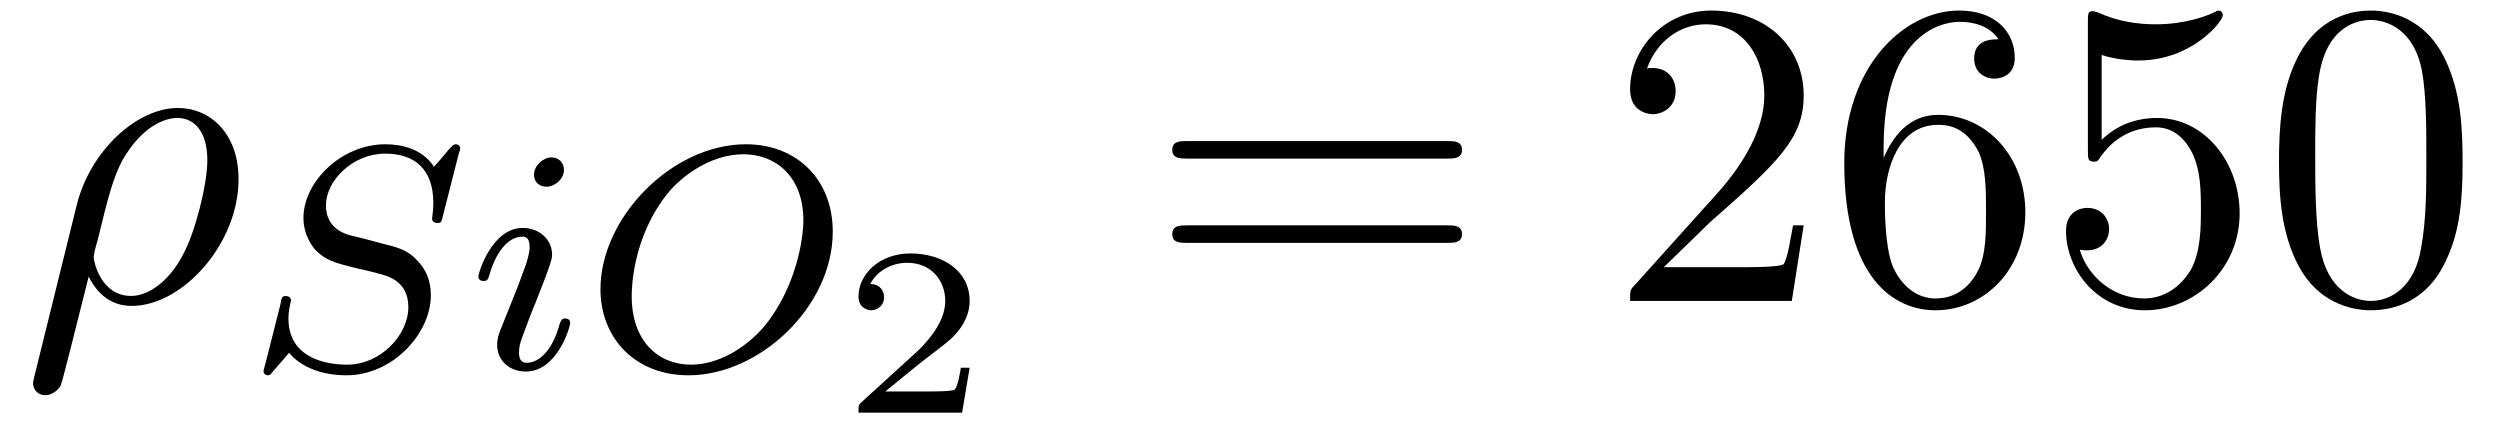
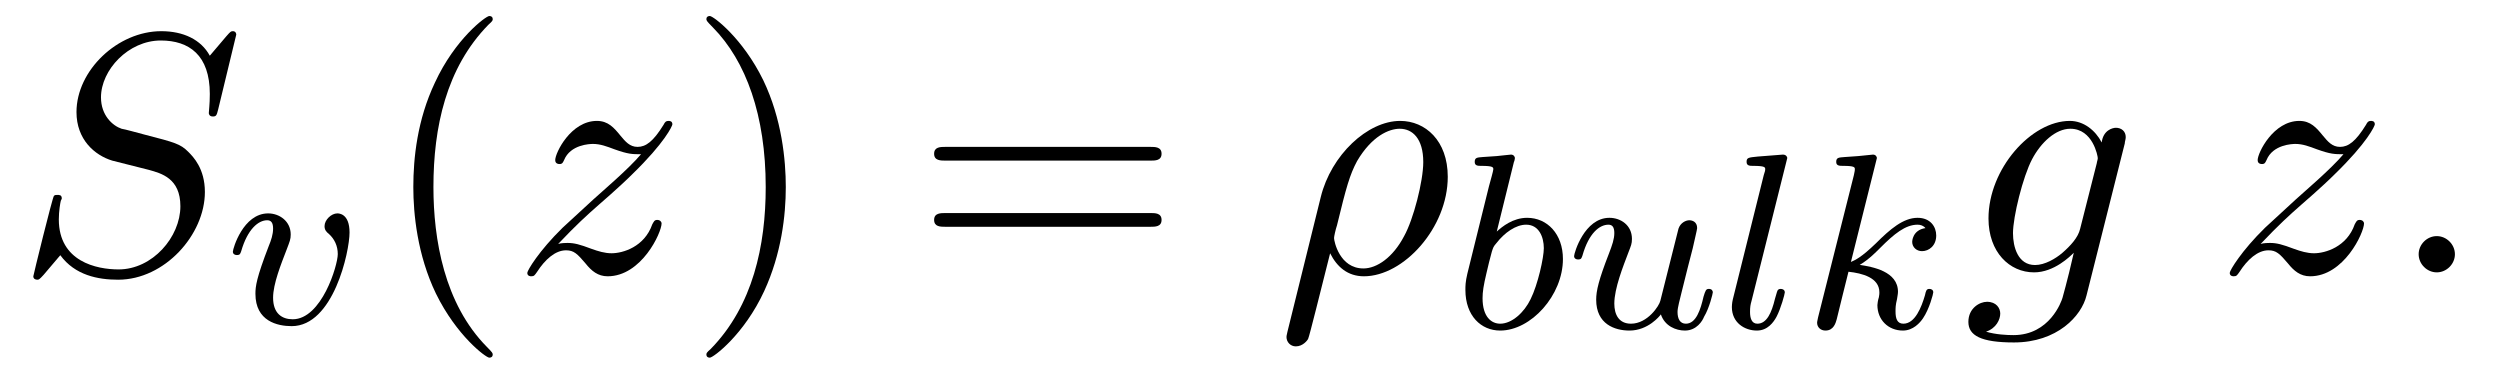
- <svg xmlns="http://www.w3.org/2000/svg" xmlns:xlink="http://www.w3.org/1999/xlink" viewBox="0 0 62.557 10.826" version="1.2">
+ <svg xmlns="http://www.w3.org/2000/svg" xmlns:xlink="http://www.w3.org/1999/xlink" viewBox="0 0 79.69 11.909" version="1.2">
  <defs>
    <g>
      <symbol overflow="visible" id="glyph0-0">
        <path style="stroke:none;" d="" />
      </symbol>
      <symbol overflow="visible" id="glyph0-1">
+         <path style="stroke:none;" d="M 7.031 -7.578 C 7.031 -7.609 7.016 -7.688 6.922 -7.688 C 6.859 -7.688 6.844 -7.672 6.719 -7.531 L 6.188 -6.906 C 5.906 -7.422 5.344 -7.688 4.641 -7.688 C 3.25 -7.688 1.938 -6.438 1.938 -5.109 C 1.938 -4.234 2.516 -3.734 3.078 -3.562 L 4.25 -3.266 C 4.641 -3.156 5.25 -3 5.25 -2.109 C 5.25 -1.125 4.359 -0.094 3.281 -0.094 C 2.578 -0.094 1.375 -0.344 1.375 -1.688 C 1.375 -1.953 1.422 -2.219 1.438 -2.281 C 1.453 -2.328 1.469 -2.328 1.469 -2.359 C 1.469 -2.469 1.391 -2.469 1.328 -2.469 C 1.281 -2.469 1.25 -2.469 1.219 -2.438 C 1.172 -2.391 0.562 0.094 0.562 0.125 C 0.562 0.203 0.625 0.234 0.688 0.234 C 0.734 0.234 0.75 0.234 0.891 0.078 L 1.422 -0.547 C 1.891 0.094 2.625 0.234 3.266 0.234 C 4.75 0.234 6.031 -1.203 6.031 -2.562 C 6.031 -3.312 5.656 -3.688 5.5 -3.844 C 5.25 -4.094 5.078 -4.141 4.109 -4.391 C 3.875 -4.453 3.484 -4.562 3.375 -4.578 C 3.094 -4.672 2.719 -5 2.719 -5.578 C 2.719 -6.453 3.594 -7.391 4.625 -7.391 C 5.531 -7.391 6.188 -6.922 6.188 -5.688 C 6.188 -5.344 6.156 -5.141 6.156 -5.078 C 6.156 -5.078 6.156 -4.969 6.281 -4.969 C 6.391 -4.969 6.406 -5 6.453 -5.188 Z M 7.031 -7.578 " />
+       </symbol>
+       <symbol overflow="visible" id="glyph0-2">
+         <path style="stroke:none;" d="M 1.453 -0.906 C 2.047 -1.531 2.359 -1.812 2.75 -2.156 C 2.75 -2.156 3.422 -2.734 3.812 -3.125 C 4.859 -4.141 5.094 -4.672 5.094 -4.719 C 5.094 -4.828 5 -4.828 4.969 -4.828 C 4.891 -4.828 4.859 -4.797 4.812 -4.703 C 4.484 -4.172 4.25 -4 3.984 -4 C 3.734 -4 3.594 -4.172 3.438 -4.359 C 3.234 -4.609 3.047 -4.828 2.688 -4.828 C 1.859 -4.828 1.359 -3.812 1.359 -3.578 C 1.359 -3.516 1.391 -3.453 1.5 -3.453 C 1.594 -3.453 1.609 -3.516 1.641 -3.578 C 1.844 -4.078 2.469 -4.094 2.562 -4.094 C 2.797 -4.094 3 -4.016 3.25 -3.922 C 3.688 -3.766 3.812 -3.766 4.094 -3.766 C 3.703 -3.297 2.781 -2.516 2.578 -2.328 L 1.594 -1.422 C 0.844 -0.688 0.469 -0.062 0.469 0.016 C 0.469 0.125 0.578 0.125 0.594 0.125 C 0.688 0.125 0.703 0.094 0.781 -0.016 C 1.031 -0.406 1.359 -0.703 1.703 -0.703 C 1.953 -0.703 2.062 -0.594 2.328 -0.281 C 2.516 -0.047 2.719 0.125 3.031 0.125 C 4.109 0.125 4.75 -1.266 4.75 -1.562 C 4.75 -1.609 4.703 -1.672 4.609 -1.672 C 4.516 -1.672 4.5 -1.609 4.453 -1.531 C 4.203 -0.812 3.516 -0.609 3.156 -0.609 C 2.938 -0.609 2.734 -0.672 2.516 -0.75 C 2.141 -0.891 1.969 -0.938 1.75 -0.938 C 1.719 -0.938 1.547 -0.938 1.453 -0.906 Z M 1.453 -0.906 " />
+       </symbol>
+       <symbol overflow="visible" id="glyph0-3">
        <path style="stroke:none;" d="M 0.359 1.891 C 0.328 2.016 0.328 2.047 0.328 2.062 C 0.328 2.219 0.453 2.359 0.625 2.359 C 0.859 2.359 1 2.156 1.016 2.125 C 1.062 2.031 1.422 0.562 1.719 -0.609 C 1.938 -0.172 2.281 0.125 2.797 0.125 C 4.062 0.125 5.469 -1.422 5.469 -3.047 C 5.469 -4.203 4.75 -4.828 3.953 -4.828 C 2.906 -4.828 1.75 -3.734 1.422 -2.406 Z M 2.781 -0.125 C 2.016 -0.125 1.844 -1 1.844 -1.094 C 1.844 -1.141 1.891 -1.359 1.938 -1.5 C 2.234 -2.719 2.344 -3.109 2.578 -3.547 C 3.047 -4.344 3.594 -4.578 3.938 -4.578 C 4.344 -4.578 4.688 -4.266 4.688 -3.516 C 4.688 -2.906 4.375 -1.688 4.078 -1.156 C 3.719 -0.469 3.203 -0.125 2.781 -0.125 Z M 2.781 -0.125 " />
+       </symbol>
+       <symbol overflow="visible" id="glyph0-4">
+         <path style="stroke:none;" d="M 5.141 -4.109 C 5.141 -4.172 5.172 -4.234 5.172 -4.312 C 5.172 -4.5 5.031 -4.609 4.859 -4.609 C 4.75 -4.609 4.453 -4.531 4.406 -4.141 C 4.203 -4.531 3.828 -4.828 3.391 -4.828 C 2.156 -4.828 0.797 -3.297 0.797 -1.719 C 0.797 -0.641 1.469 0 2.25 0 C 2.891 0 3.406 -0.516 3.516 -0.625 C 3.297 0.344 3.156 0.797 3.156 0.812 C 3.125 0.922 2.75 2 1.594 2 C 1.391 2 1.031 1.984 0.719 1.891 C 1.047 1.781 1.172 1.5 1.172 1.312 C 1.172 1.141 1.047 0.938 0.75 0.938 C 0.516 0.938 0.156 1.141 0.156 1.578 C 0.156 2.016 0.562 2.234 1.609 2.234 C 2.984 2.234 3.766 1.391 3.922 0.734 Z M 3.719 -1.391 C 3.656 -1.109 3.406 -0.844 3.156 -0.625 C 2.938 -0.438 2.594 -0.234 2.281 -0.234 C 1.734 -0.234 1.578 -0.812 1.578 -1.25 C 1.578 -1.766 1.891 -3.047 2.188 -3.609 C 2.469 -4.141 2.938 -4.578 3.406 -4.578 C 4.125 -4.578 4.281 -3.703 4.281 -3.641 C 4.281 -3.594 4.25 -3.516 4.25 -3.484 Z M 3.719 -1.391 " />
+       </symbol>
+       <symbol overflow="visible" id="glyph0-5">
+         <path style="stroke:none;" d="M 2.094 -0.578 C 2.094 -0.891 1.828 -1.156 1.516 -1.156 C 1.203 -1.156 0.938 -0.891 0.938 -0.578 C 0.938 -0.266 1.203 0 1.516 0 C 1.828 0 2.094 -0.266 2.094 -0.578 Z M 2.094 -0.578 " />
      </symbol>
      <symbol overflow="visible" id="glyph1-0">
        <path style="stroke:none;" d="" />
      </symbol>
      <symbol overflow="visible" id="glyph1-1">
-         <path style="stroke:none;" d="M 5.344 -5.391 C 5.359 -5.422 5.375 -5.469 5.375 -5.516 C 5.375 -5.562 5.328 -5.609 5.266 -5.609 C 5.219 -5.609 5.203 -5.594 5.109 -5.5 C 5.016 -5.391 4.812 -5.141 4.719 -5.047 C 4.422 -5.5 3.906 -5.609 3.5 -5.609 C 2.406 -5.609 1.453 -4.672 1.453 -3.766 C 1.453 -3.312 1.703 -3.031 1.734 -2.984 C 2 -2.703 2.234 -2.641 2.812 -2.5 C 3.078 -2.438 3.094 -2.438 3.328 -2.375 C 3.562 -2.312 4.078 -2.188 4.078 -1.531 C 4.078 -0.844 3.391 -0.094 2.547 -0.094 C 2.031 -0.094 1.078 -0.25 1.078 -1.25 C 1.078 -1.266 1.078 -1.438 1.125 -1.625 L 1.141 -1.703 C 1.141 -1.797 1.047 -1.812 1.016 -1.812 C 0.922 -1.812 0.906 -1.781 0.875 -1.594 L 0.547 -0.297 C 0.516 -0.172 0.453 0.047 0.453 0.062 C 0.453 0.125 0.5 0.172 0.562 0.172 C 0.609 0.172 0.625 0.156 0.703 0.062 L 1.094 -0.391 C 1.281 -0.156 1.734 0.172 2.531 0.172 C 3.688 0.172 4.641 -0.875 4.641 -1.828 C 4.641 -2.203 4.516 -2.484 4.297 -2.703 C 4.062 -2.969 3.797 -3.031 3.422 -3.125 C 3.203 -3.188 2.891 -3.266 2.703 -3.312 C 2.469 -3.359 2.016 -3.516 2.016 -4.078 C 2.016 -4.703 2.688 -5.375 3.5 -5.375 C 4.219 -5.375 4.703 -5 4.703 -4.141 C 4.703 -3.938 4.672 -3.781 4.672 -3.75 C 4.672 -3.656 4.75 -3.641 4.812 -3.641 C 4.906 -3.641 4.906 -3.672 4.938 -3.797 Z M 5.344 -5.391 " />
+         <path style="stroke:none;" d="M 3.953 -2.906 C 3.953 -3.516 3.609 -3.516 3.562 -3.516 C 3.375 -3.516 3.156 -3.312 3.156 -3.109 C 3.156 -2.984 3.219 -2.922 3.297 -2.859 C 3.469 -2.703 3.578 -2.484 3.578 -2.219 C 3.578 -1.859 3.062 -0.141 2.141 -0.141 C 1.797 -0.141 1.516 -0.328 1.516 -0.828 C 1.516 -1.266 1.766 -1.891 1.953 -2.375 C 2.047 -2.625 2.078 -2.688 2.078 -2.844 C 2.078 -3.266 1.719 -3.516 1.359 -3.516 C 0.562 -3.516 0.234 -2.391 0.234 -2.297 C 0.234 -2.219 0.297 -2.188 0.359 -2.188 C 0.469 -2.188 0.469 -2.234 0.5 -2.312 C 0.703 -3.016 1.047 -3.297 1.328 -3.297 C 1.453 -3.297 1.516 -3.219 1.516 -3.031 C 1.516 -2.844 1.453 -2.656 1.375 -2.469 C 0.984 -1.453 0.953 -1.188 0.953 -0.953 C 0.953 -0.078 1.656 0.078 2.109 0.078 C 3.438 0.078 3.953 -2.297 3.953 -2.906 Z M 3.953 -2.906 " />
      </symbol>
      <symbol overflow="visible" id="glyph1-2">
-         <path style="stroke:none;" d="M 2.375 -4.969 C 2.375 -5.141 2.25 -5.281 2.062 -5.281 C 1.859 -5.281 1.625 -5.078 1.625 -4.844 C 1.625 -4.672 1.75 -4.547 1.938 -4.547 C 2.141 -4.547 2.375 -4.734 2.375 -4.969 Z M 1.219 -2.047 L 0.781 -0.953 C 0.734 -0.828 0.703 -0.734 0.703 -0.594 C 0.703 -0.203 1 0.078 1.422 0.078 C 2.203 0.078 2.531 -1.031 2.531 -1.141 C 2.531 -1.219 2.469 -1.25 2.406 -1.25 C 2.312 -1.25 2.297 -1.188 2.266 -1.109 C 2.094 -0.469 1.766 -0.141 1.438 -0.141 C 1.344 -0.141 1.25 -0.188 1.25 -0.391 C 1.25 -0.594 1.312 -0.734 1.406 -0.984 C 1.484 -1.188 1.562 -1.406 1.656 -1.625 L 1.906 -2.266 C 1.969 -2.453 2.078 -2.703 2.078 -2.844 C 2.078 -3.234 1.75 -3.516 1.344 -3.516 C 0.578 -3.516 0.234 -2.406 0.234 -2.297 C 0.234 -2.219 0.297 -2.188 0.359 -2.188 C 0.469 -2.188 0.469 -2.234 0.5 -2.312 C 0.719 -3.078 1.078 -3.297 1.328 -3.297 C 1.438 -3.297 1.516 -3.25 1.516 -3.031 C 1.516 -2.953 1.5 -2.844 1.422 -2.594 Z M 1.219 -2.047 " />
+         <path style="stroke:none;" d="M 1.938 -5.297 C 1.953 -5.312 1.969 -5.406 1.969 -5.422 C 1.969 -5.453 1.938 -5.531 1.844 -5.531 C 1.812 -5.531 1.562 -5.5 1.391 -5.484 L 0.938 -5.453 C 0.766 -5.438 0.688 -5.438 0.688 -5.297 C 0.688 -5.172 0.797 -5.172 0.891 -5.172 C 1.281 -5.172 1.281 -5.125 1.281 -5.062 C 1.281 -5.016 1.188 -4.688 1.141 -4.516 L 0.453 -1.734 C 0.391 -1.469 0.391 -1.344 0.391 -1.219 C 0.391 -0.391 0.891 0.078 1.5 0.078 C 2.484 0.078 3.5 -1.047 3.5 -2.203 C 3.5 -3 3 -3.516 2.359 -3.516 C 1.906 -3.516 1.562 -3.234 1.391 -3.078 Z M 1.5 -0.141 C 1.219 -0.141 0.938 -0.359 0.938 -0.953 C 0.938 -1.156 0.969 -1.359 1.062 -1.75 C 1.109 -1.969 1.172 -2.203 1.234 -2.438 C 1.281 -2.578 1.281 -2.594 1.375 -2.703 C 1.641 -3.047 2 -3.297 2.328 -3.297 C 2.734 -3.297 2.891 -2.906 2.891 -2.547 C 2.891 -2.25 2.703 -1.391 2.469 -0.922 C 2.266 -0.5 1.875 -0.141 1.5 -0.141 Z M 1.5 -0.141 " />
      </symbol>
      <symbol overflow="visible" id="glyph1-3">
-         <path style="stroke:none;" d="M 6.219 -3.422 C 6.219 -4.734 5.312 -5.609 4.047 -5.609 C 2.188 -5.609 0.406 -3.766 0.406 -1.984 C 0.406 -0.766 1.266 0.172 2.609 0.172 C 4.391 0.172 6.219 -1.547 6.219 -3.422 Z M 2.672 -0.094 C 1.859 -0.094 1.188 -0.672 1.188 -1.812 C 1.188 -1.938 1.188 -3.281 2.109 -4.406 C 2.406 -4.766 3.125 -5.359 3.984 -5.359 C 4.781 -5.359 5.484 -4.812 5.484 -3.703 C 5.484 -3.266 5.312 -2.031 4.5 -1.047 C 4.031 -0.5 3.344 -0.094 2.672 -0.094 Z M 2.672 -0.094 " />
+         <path style="stroke:none;" d="M 2.984 -0.875 C 2.953 -0.719 2.578 -0.141 2.047 -0.141 C 1.656 -0.141 1.516 -0.438 1.516 -0.781 C 1.516 -1.266 1.797 -1.969 1.969 -2.422 C 2.047 -2.625 2.078 -2.688 2.078 -2.844 C 2.078 -3.281 1.719 -3.516 1.359 -3.516 C 0.562 -3.516 0.234 -2.391 0.234 -2.297 C 0.234 -2.219 0.297 -2.188 0.359 -2.188 C 0.469 -2.188 0.469 -2.234 0.5 -2.312 C 0.703 -3.031 1.047 -3.297 1.328 -3.297 C 1.453 -3.297 1.516 -3.219 1.516 -3.031 C 1.516 -2.844 1.453 -2.656 1.344 -2.375 C 1.016 -1.531 0.938 -1.188 0.938 -0.906 C 0.938 -0.125 1.531 0.078 2 0.078 C 2.594 0.078 2.969 -0.391 3 -0.438 C 3.125 -0.062 3.484 0.078 3.766 0.078 C 4.141 0.078 4.328 -0.234 4.375 -0.359 C 4.547 -0.641 4.656 -1.109 4.656 -1.141 C 4.656 -1.188 4.625 -1.25 4.531 -1.25 C 4.438 -1.25 4.422 -1.203 4.359 -1 C 4.266 -0.594 4.125 -0.141 3.797 -0.141 C 3.609 -0.141 3.531 -0.297 3.531 -0.516 C 3.531 -0.656 3.609 -0.922 3.656 -1.125 C 3.703 -1.328 3.828 -1.797 3.859 -1.938 L 4.016 -2.547 C 4.062 -2.766 4.156 -3.141 4.156 -3.188 C 4.156 -3.391 4 -3.438 3.906 -3.438 C 3.797 -3.438 3.625 -3.359 3.562 -3.172 Z M 2.984 -0.875 " />
+       </symbol>
+       <symbol overflow="visible" id="glyph1-4">
+         <path style="stroke:none;" d="M 2.094 -5.297 C 2.094 -5.312 2.125 -5.406 2.125 -5.422 C 2.125 -5.453 2.094 -5.531 1.984 -5.531 L 1.188 -5.469 C 0.891 -5.438 0.828 -5.438 0.828 -5.297 C 0.828 -5.172 0.938 -5.172 1.031 -5.172 C 1.422 -5.172 1.422 -5.125 1.422 -5.062 C 1.422 -5.031 1.422 -5.016 1.375 -4.875 L 0.391 -0.922 C 0.359 -0.797 0.359 -0.672 0.359 -0.672 C 0.359 -0.172 0.766 0.078 1.156 0.078 C 1.5 0.078 1.688 -0.188 1.781 -0.359 C 1.922 -0.625 2.047 -1.094 2.047 -1.141 C 2.047 -1.188 2.016 -1.25 1.906 -1.25 C 1.844 -1.25 1.812 -1.203 1.812 -1.188 C 1.797 -1.172 1.766 -1.031 1.734 -0.938 C 1.625 -0.484 1.469 -0.141 1.172 -0.141 C 0.984 -0.141 0.938 -0.328 0.938 -0.516 C 0.938 -0.672 0.953 -0.75 0.984 -0.859 Z M 2.094 -5.297 " />
+       </symbol>
+       <symbol overflow="visible" id="glyph1-5">
+         <path style="stroke:none;" d="M 2.328 -5.297 C 2.328 -5.312 2.359 -5.406 2.359 -5.422 C 2.359 -5.453 2.328 -5.531 2.234 -5.531 C 2.203 -5.531 1.953 -5.5 1.766 -5.484 L 1.328 -5.453 C 1.141 -5.438 1.062 -5.438 1.062 -5.297 C 1.062 -5.172 1.172 -5.172 1.281 -5.172 C 1.656 -5.172 1.656 -5.125 1.656 -5.062 C 1.656 -5.031 1.656 -5.016 1.625 -4.875 L 0.484 -0.344 C 0.453 -0.219 0.453 -0.172 0.453 -0.172 C 0.453 -0.031 0.562 0.078 0.719 0.078 C 0.984 0.078 1.047 -0.172 1.078 -0.281 C 1.156 -0.625 1.375 -1.469 1.453 -1.797 C 1.891 -1.75 2.438 -1.609 2.438 -1.141 C 2.438 -1.109 2.438 -1.062 2.422 -0.984 C 2.391 -0.891 2.375 -0.766 2.375 -0.734 C 2.375 -0.266 2.719 0.078 3.188 0.078 C 3.516 0.078 3.734 -0.172 3.828 -0.312 C 4.031 -0.609 4.156 -1.094 4.156 -1.141 C 4.156 -1.219 4.094 -1.25 4.031 -1.25 C 3.938 -1.25 3.922 -1.188 3.891 -1.047 C 3.781 -0.672 3.578 -0.141 3.203 -0.141 C 3 -0.141 2.953 -0.312 2.953 -0.531 C 2.953 -0.641 2.953 -0.734 3 -0.922 C 3 -0.953 3.031 -1.078 3.031 -1.156 C 3.031 -1.812 2.219 -1.953 1.812 -2.016 C 2.109 -2.188 2.375 -2.469 2.469 -2.562 C 2.906 -3 3.266 -3.297 3.656 -3.297 C 3.75 -3.297 3.844 -3.266 3.906 -3.188 C 3.484 -3.125 3.484 -2.75 3.484 -2.75 C 3.484 -2.578 3.625 -2.453 3.797 -2.453 C 4.016 -2.453 4.25 -2.625 4.25 -2.953 C 4.25 -3.234 4.062 -3.516 3.656 -3.516 C 3.203 -3.516 2.781 -3.156 2.328 -2.703 C 1.859 -2.25 1.672 -2.172 1.531 -2.109 Z M 2.328 -5.297 " />
      </symbol>
      <symbol overflow="visible" id="glyph2-0">
        <path style="stroke:none;" d="" />
      </symbol>
      <symbol overflow="visible" id="glyph2-1">
-         <path style="stroke:none;" d="M 3.219 -1.125 L 3 -1.125 C 2.984 -1.031 2.922 -0.641 2.844 -0.578 C 2.797 -0.531 2.312 -0.531 2.219 -0.531 L 1.109 -0.531 L 1.875 -1.156 C 2.078 -1.328 2.609 -1.703 2.797 -1.891 C 2.969 -2.062 3.219 -2.375 3.219 -2.797 C 3.219 -3.547 2.547 -3.984 1.734 -3.984 C 0.969 -3.984 0.438 -3.469 0.438 -2.906 C 0.438 -2.609 0.688 -2.562 0.75 -2.562 C 0.906 -2.562 1.078 -2.672 1.078 -2.891 C 1.078 -3.016 1 -3.219 0.734 -3.219 C 0.875 -3.516 1.234 -3.75 1.656 -3.75 C 2.281 -3.75 2.609 -3.281 2.609 -2.797 C 2.609 -2.375 2.328 -1.938 1.922 -1.547 L 0.5 -0.25 C 0.438 -0.188 0.438 -0.188 0.438 0 L 3.031 0 Z M 3.219 -1.125 " />
+         <path style="stroke:none;" d="M 3.609 2.625 C 3.609 2.578 3.609 2.562 3.422 2.375 C 2.062 1 1.719 -1.062 1.719 -2.719 C 1.719 -4.625 2.125 -6.516 3.469 -7.891 C 3.609 -8.016 3.609 -8.031 3.609 -8.078 C 3.609 -8.141 3.562 -8.172 3.5 -8.172 C 3.391 -8.172 2.406 -7.438 1.766 -6.047 C 1.203 -4.859 1.078 -3.641 1.078 -2.719 C 1.078 -1.875 1.203 -0.562 1.797 0.672 C 2.453 2.016 3.391 2.719 3.5 2.719 C 3.562 2.719 3.609 2.688 3.609 2.625 Z M 3.609 2.625 " />
      </symbol>
-       <symbol overflow="visible" id="glyph3-0">
-         <path style="stroke:none;" d="" />
+       <symbol overflow="visible" id="glyph2-2">
+         <path style="stroke:none;" d="M 3.156 -2.719 C 3.156 -3.578 3.031 -4.891 2.438 -6.125 C 1.781 -7.469 0.844 -8.172 0.734 -8.172 C 0.672 -8.172 0.625 -8.141 0.625 -8.078 C 0.625 -8.031 0.625 -8.016 0.828 -7.812 C 1.891 -6.734 2.516 -5 2.516 -2.719 C 2.516 -0.859 2.109 1.062 0.766 2.438 C 0.625 2.562 0.625 2.578 0.625 2.625 C 0.625 2.688 0.672 2.719 0.734 2.719 C 0.844 2.719 1.828 1.984 2.469 0.594 C 3.016 -0.594 3.156 -1.812 3.156 -2.719 Z M 3.156 -2.719 " />
      </symbol>
-       <symbol overflow="visible" id="glyph3-1">
+       <symbol overflow="visible" id="glyph2-3">
        <path style="stroke:none;" d="M 7.5 -3.562 C 7.656 -3.562 7.859 -3.562 7.859 -3.781 C 7.859 -4 7.656 -4 7.5 -4 L 0.969 -4 C 0.812 -4 0.609 -4 0.609 -3.781 C 0.609 -3.562 0.812 -3.562 0.984 -3.562 Z M 7.5 -1.453 C 7.656 -1.453 7.859 -1.453 7.859 -1.672 C 7.859 -1.891 7.656 -1.891 7.5 -1.891 L 0.984 -1.891 C 0.812 -1.891 0.609 -1.891 0.609 -1.672 C 0.609 -1.453 0.812 -1.453 0.969 -1.453 Z M 7.5 -1.453 " />
-       </symbol>
-       <symbol overflow="visible" id="glyph3-2">
-         <path style="stroke:none;" d="M 1.391 -0.844 L 2.547 -1.969 C 4.25 -3.469 4.891 -4.062 4.891 -5.141 C 4.891 -6.391 3.922 -7.266 2.578 -7.266 C 1.359 -7.266 0.547 -6.266 0.547 -5.297 C 0.547 -4.672 1.094 -4.672 1.125 -4.672 C 1.312 -4.672 1.688 -4.812 1.688 -5.25 C 1.688 -5.547 1.5 -5.828 1.109 -5.828 C 1.031 -5.828 1 -5.828 0.969 -5.812 C 1.219 -6.516 1.812 -6.922 2.438 -6.922 C 3.438 -6.922 3.906 -6.047 3.906 -5.141 C 3.906 -4.281 3.359 -3.406 2.766 -2.734 L 0.672 -0.406 C 0.547 -0.281 0.547 -0.266 0.547 0 L 4.594 0 L 4.891 -1.891 L 4.625 -1.891 C 4.562 -1.578 4.5 -1.094 4.391 -0.922 C 4.312 -0.844 3.594 -0.844 3.344 -0.844 Z M 1.391 -0.844 " />
-       </symbol>
-       <symbol overflow="visible" id="glyph3-3">
-         <path style="stroke:none;" d="M 1.438 -3.578 L 1.438 -3.844 C 1.438 -6.594 2.797 -6.984 3.344 -6.984 C 3.609 -6.984 4.062 -6.922 4.312 -6.547 C 4.141 -6.547 3.703 -6.547 3.703 -6.062 C 3.703 -5.719 3.969 -5.562 4.203 -5.562 C 4.391 -5.562 4.719 -5.656 4.719 -6.078 C 4.719 -6.734 4.234 -7.266 3.328 -7.266 C 1.938 -7.266 0.453 -5.859 0.453 -3.453 C 0.453 -0.531 1.719 0.234 2.734 0.234 C 3.953 0.234 4.984 -0.781 4.984 -2.219 C 4.984 -3.609 4.016 -4.656 2.797 -4.656 C 2.062 -4.656 1.656 -4.094 1.438 -3.578 Z M 2.734 -0.062 C 2.047 -0.062 1.719 -0.719 1.656 -0.891 C 1.469 -1.391 1.469 -2.266 1.469 -2.469 C 1.469 -3.312 1.812 -4.406 2.797 -4.406 C 2.969 -4.406 3.469 -4.406 3.812 -3.734 C 4 -3.328 4 -2.766 4 -2.234 C 4 -1.719 4 -1.172 3.812 -0.781 C 3.484 -0.125 2.984 -0.062 2.734 -0.062 Z M 2.734 -0.062 " />
-       </symbol>
-       <symbol overflow="visible" id="glyph3-4">
-         <path style="stroke:none;" d="M 4.891 -2.188 C 4.891 -3.484 4 -4.578 2.828 -4.578 C 2.297 -4.578 1.828 -4.406 1.438 -4.031 L 1.438 -6.156 C 1.656 -6.078 2.016 -6.016 2.359 -6.016 C 3.703 -6.016 4.469 -7 4.469 -7.141 C 4.469 -7.203 4.438 -7.266 4.359 -7.266 C 4.359 -7.266 4.328 -7.266 4.281 -7.234 C 4.062 -7.125 3.516 -6.922 2.797 -6.922 C 2.359 -6.922 1.859 -6.984 1.344 -7.219 C 1.25 -7.25 1.234 -7.25 1.203 -7.25 C 1.094 -7.25 1.094 -7.172 1.094 -6.984 L 1.094 -3.766 C 1.094 -3.562 1.094 -3.484 1.25 -3.484 C 1.328 -3.484 1.359 -3.516 1.391 -3.578 C 1.516 -3.75 1.922 -4.344 2.797 -4.344 C 3.375 -4.344 3.641 -3.844 3.734 -3.641 C 3.906 -3.234 3.922 -2.812 3.922 -2.266 C 3.922 -1.891 3.922 -1.234 3.672 -0.781 C 3.406 -0.344 3 -0.062 2.5 -0.062 C 1.703 -0.062 1.078 -0.641 0.891 -1.281 C 0.922 -1.281 0.953 -1.266 1.078 -1.266 C 1.438 -1.266 1.625 -1.531 1.625 -1.797 C 1.625 -2.062 1.438 -2.328 1.078 -2.328 C 0.922 -2.328 0.547 -2.25 0.547 -1.75 C 0.547 -0.812 1.297 0.234 2.516 0.234 C 3.781 0.234 4.891 -0.812 4.891 -2.188 Z M 4.891 -2.188 " />
-       </symbol>
-       <symbol overflow="visible" id="glyph3-5">
-         <path style="stroke:none;" d="M 5.016 -3.484 C 5.016 -4.359 4.969 -5.234 4.578 -6.047 C 4.078 -7.094 3.188 -7.266 2.719 -7.266 C 2.078 -7.266 1.281 -6.984 0.828 -5.969 C 0.484 -5.219 0.422 -4.359 0.422 -3.484 C 0.422 -2.672 0.469 -1.688 0.922 -0.859 C 1.391 0.016 2.188 0.234 2.719 0.234 C 3.297 0.234 4.141 0.016 4.609 -1.031 C 4.969 -1.781 5.016 -2.625 5.016 -3.484 Z M 2.719 0 C 2.297 0 1.641 -0.266 1.453 -1.312 C 1.328 -1.969 1.328 -2.984 1.328 -3.625 C 1.328 -4.312 1.328 -5.031 1.422 -5.625 C 1.625 -6.922 2.438 -7.031 2.719 -7.031 C 3.078 -7.031 3.797 -6.828 4 -5.75 C 4.109 -5.141 4.109 -4.312 4.109 -3.625 C 4.109 -2.797 4.109 -2.062 3.984 -1.359 C 3.828 -0.328 3.203 0 2.719 0 Z M 2.719 0 " />
      </symbol>
    </g>
    <clipPath id="clip1">
-       <path d="M 21 6 L 25 6 L 25 10.824 L 21 10.824 Z M 21 6 " />
+       <path d="M 13 0 L 16 0 L 16 11.91 L 13 11.91 Z M 13 0 " />
+     </clipPath>
+     <clipPath id="clip2">
+       <path d="M 22 0 L 26 0 L 26 11.91 L 22 11.91 Z M 22 0 " />
+     </clipPath>
+     <clipPath id="clip3">
+       <path d="M 41 3 L 47 3 L 47 11.91 L 41 11.91 Z M 41 3 " />
    </clipPath>
  </defs>
  <g id="surface1">
    <g style="fill:rgb(0%,0%,0%);fill-opacity:1;">
-       <use xlink:href="#glyph0-1" x="0.5" y="7.53" />
+       <use xlink:href="#glyph0-1" x="0.5" y="8.682" />
    </g>
    <g style="fill:rgb(0%,0%,0%);fill-opacity:1;">
-       <use xlink:href="#glyph1-1" x="6.14" y="9.219" />
-     </g>
-     <g style="fill:rgb(0%,0%,0%);fill-opacity:1;">
-       <use xlink:href="#glyph1-2" x="11.737" y="9.219" />
-       <use xlink:href="#glyph1-3" x="14.619" y="9.219" />
+       <use xlink:href="#glyph1-1" x="7.189" y="10.318" />
    </g>
    <g clip-path="url(#clip1)" clip-rule="nonzero">
      <g style="fill:rgb(0%,0%,0%);fill-opacity:1;">
-         <use xlink:href="#glyph2-1" x="21.044" y="10.326" />
+         <use xlink:href="#glyph2-1" x="12.097" y="8.682" />
      </g>
    </g>
    <g style="fill:rgb(0%,0%,0%);fill-opacity:1;">
-       <use xlink:href="#glyph3-1" x="28.724" y="7.53" />
+       <use xlink:href="#glyph0-2" x="16.339" y="8.682" />
+     </g>
+     <g clip-path="url(#clip2)" clip-rule="nonzero">
+       <g style="fill:rgb(0%,0%,0%);fill-opacity:1;">
+         <use xlink:href="#glyph2-2" x="21.892" y="8.682" />
+       </g>
    </g>
    <g style="fill:rgb(0%,0%,0%);fill-opacity:1;">
-       <use xlink:href="#glyph3-2" x="40.242" y="7.53" />
-       <use xlink:href="#glyph3-3" x="45.696" y="7.53" />
-       <use xlink:href="#glyph3-4" x="51.151" y="7.53" />
-       <use xlink:href="#glyph3-5" x="56.605" y="7.53" />
+       <use xlink:href="#glyph2-3" x="29.167" y="8.682" />
+     </g>
+     <g clip-path="url(#clip3)" clip-rule="nonzero">
+       <g style="fill:rgb(0%,0%,0%);fill-opacity:1;">
+         <use xlink:href="#glyph0-3" x="40.68" y="8.682" />
+       </g>
+     </g>
+     <g style="fill:rgb(0%,0%,0%);fill-opacity:1;">
+       <use xlink:href="#glyph1-2" x="46.32" y="10.459" />
+       <use xlink:href="#glyph1-3" x="49.942" y="10.459" />
+       <use xlink:href="#glyph1-4" x="54.846" y="10.459" />
+     </g>
+     <g style="fill:rgb(0%,0%,0%);fill-opacity:1;">
+       <use xlink:href="#glyph1-5" x="57.469" y="10.459" />
+     </g>
+     <g style="fill:rgb(0%,0%,0%);fill-opacity:1;">
+       <use xlink:href="#glyph0-4" x="62.588" y="8.682" />
+     </g>
+     <g style="fill:rgb(0%,0%,0%);fill-opacity:1;">
+       <use xlink:href="#glyph0-2" x="70.606" y="8.682" />
+     </g>
+     <g style="fill:rgb(0%,0%,0%);fill-opacity:1;">
+       <use xlink:href="#glyph0-5" x="76.159" y="8.682" />
    </g>
  </g>
</svg>
